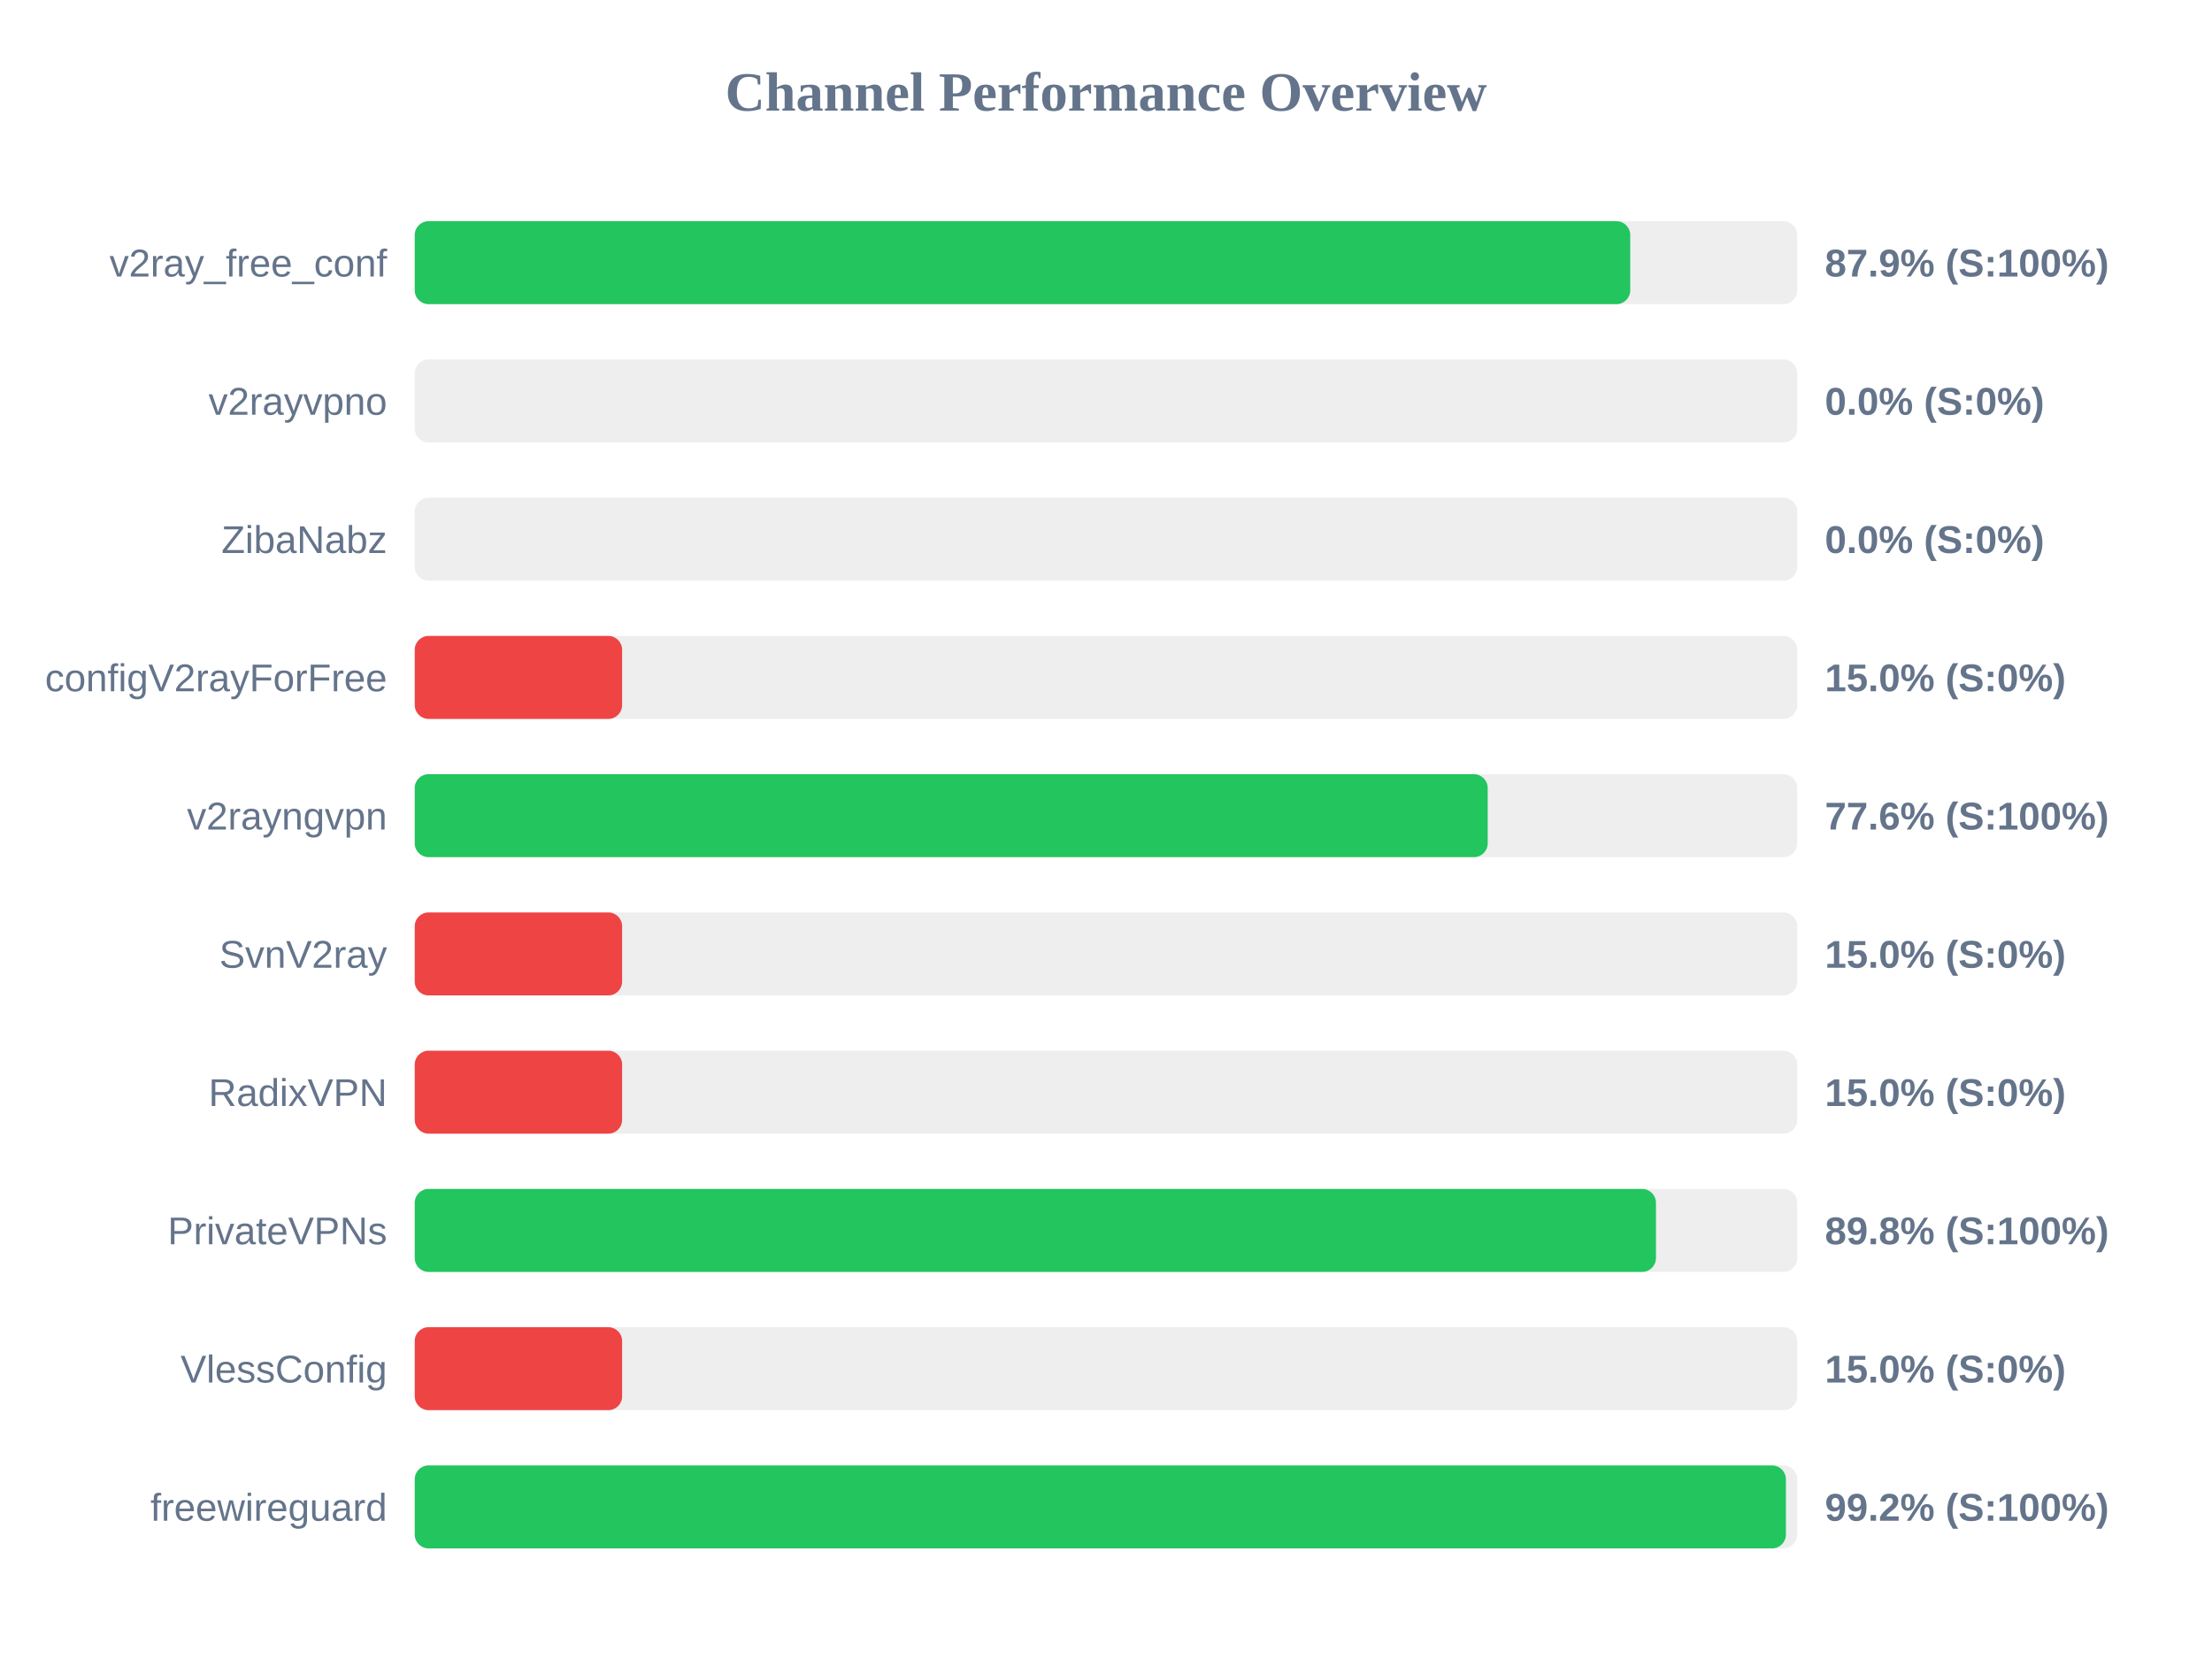
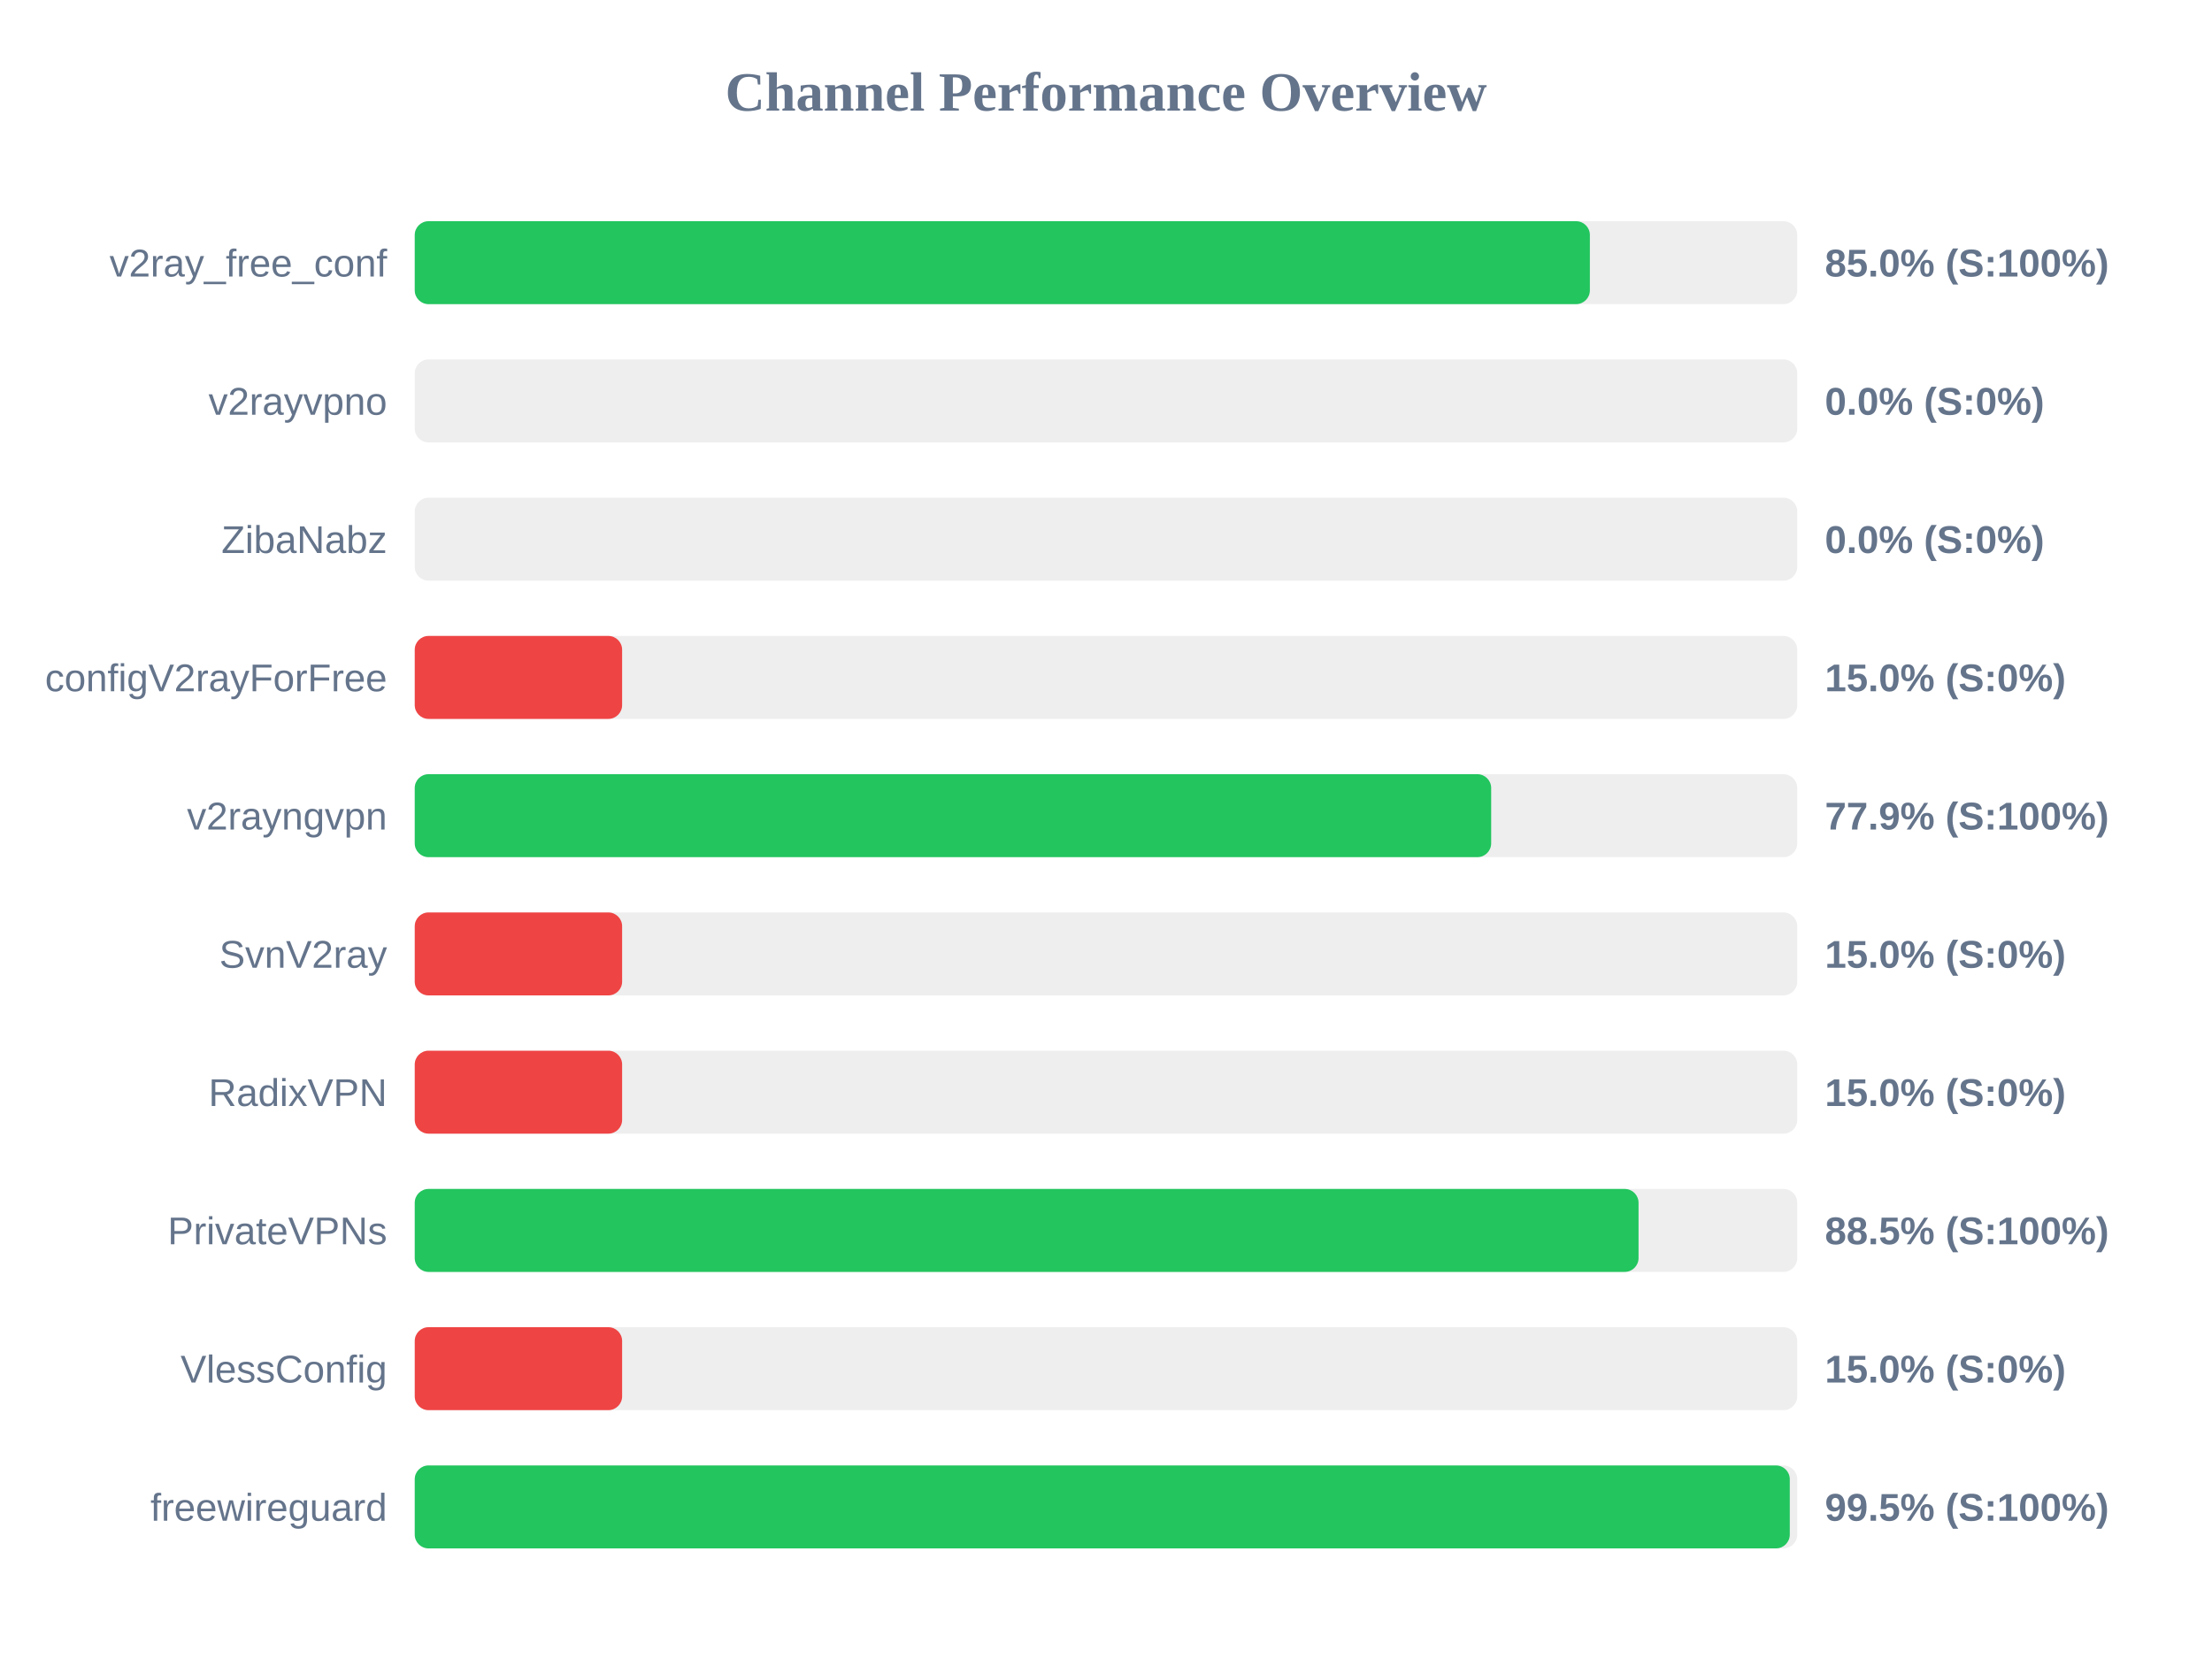
<svg xmlns="http://www.w3.org/2000/svg" width="800" height="600" version="1.1">
  <style>
        .row { font: 14px Arial; fill: #64748b; }
        .score { font: bold 14px Arial; fill: #64748b; }
    </style>
  <text x="400" y="40" text-anchor="middle" font-size="20px" font-weight="bold" fill="#64748b">Channel Performance Overview</text>
  <rect x="150" y="80" width="500" height="30" fill="#eee" rx="5" />
-   <rect x="150" y="80" width="439.6" height="30" fill="#22c55e" rx="5" />
+   <rect x="150" y="80" width="425.0" height="30" fill="#22c55e" rx="5" />
  <text x="140" y="100" text-anchor="end" class="row">v2ray_free_conf</text>
-   <text x="660" y="100" text-anchor="start" class="score">87.9% (S:100%)</text>
+   <text x="660" y="100" text-anchor="start" class="score">85.0% (S:100%)</text>
  <rect x="150" y="130" width="500" height="30" fill="#eee" rx="5" />
  <rect x="150" y="130" width="0.0" height="30" fill="#ef4444" rx="5" />
  <text x="140" y="150" text-anchor="end" class="row">v2rayvpno</text>
  <text x="660" y="150" text-anchor="start" class="score">0.0% (S:0%)</text>
  <rect x="150" y="180" width="500" height="30" fill="#eee" rx="5" />
  <rect x="150" y="180" width="0.0" height="30" fill="#ef4444" rx="5" />
  <text x="140" y="200" text-anchor="end" class="row">ZibaNabz</text>
  <text x="660" y="200" text-anchor="start" class="score">0.0% (S:0%)</text>
  <rect x="150" y="230" width="500" height="30" fill="#eee" rx="5" />
  <rect x="150" y="230" width="75.0" height="30" fill="#ef4444" rx="5" />
  <text x="140" y="250" text-anchor="end" class="row">configV2rayForFree</text>
  <text x="660" y="250" text-anchor="start" class="score">15.0% (S:0%)</text>
  <rect x="150" y="280" width="500" height="30" fill="#eee" rx="5" />
-   <rect x="150" y="280" width="388.05" height="30" fill="#22c55e" rx="5" />
+   <rect x="150" y="280" width="389.3" height="30" fill="#22c55e" rx="5" />
  <text x="140" y="300" text-anchor="end" class="row">v2rayngvpn</text>
-   <text x="660" y="300" text-anchor="start" class="score">77.6% (S:100%)</text>
+   <text x="660" y="300" text-anchor="start" class="score">77.9% (S:100%)</text>
  <rect x="150" y="330" width="500" height="30" fill="#eee" rx="5" />
  <rect x="150" y="330" width="75.0" height="30" fill="#ef4444" rx="5" />
  <text x="140" y="350" text-anchor="end" class="row">SvnV2ray</text>
  <text x="660" y="350" text-anchor="start" class="score">15.0% (S:0%)</text>
  <rect x="150" y="380" width="500" height="30" fill="#eee" rx="5" />
  <rect x="150" y="380" width="75.0" height="30" fill="#ef4444" rx="5" />
  <text x="140" y="400" text-anchor="end" class="row">RadixVPN</text>
  <text x="660" y="400" text-anchor="start" class="score">15.0% (S:0%)</text>
  <rect x="150" y="430" width="500" height="30" fill="#eee" rx="5" />
-   <rect x="150" y="430" width="448.9" height="30" fill="#22c55e" rx="5" />
+   <rect x="150" y="430" width="442.6" height="30" fill="#22c55e" rx="5" />
  <text x="140" y="450" text-anchor="end" class="row">PrivateVPNs</text>
-   <text x="660" y="450" text-anchor="start" class="score">89.8% (S:100%)</text>
+   <text x="660" y="450" text-anchor="start" class="score">88.5% (S:100%)</text>
  <rect x="150" y="480" width="500" height="30" fill="#eee" rx="5" />
  <rect x="150" y="480" width="75.0" height="30" fill="#ef4444" rx="5" />
  <text x="140" y="500" text-anchor="end" class="row">VlessConfig</text>
  <text x="660" y="500" text-anchor="start" class="score">15.0% (S:0%)</text>
  <rect x="150" y="530" width="500" height="30" fill="#eee" rx="5" />
-   <rect x="150" y="530" width="495.9" height="30" fill="#22c55e" rx="5" />
+   <rect x="150" y="530" width="497.3" height="30" fill="#22c55e" rx="5" />
  <text x="140" y="550" text-anchor="end" class="row">freewireguard</text>
-   <text x="660" y="550" text-anchor="start" class="score">99.2% (S:100%)</text>
+   <text x="660" y="550" text-anchor="start" class="score">99.5% (S:100%)</text>
</svg>
